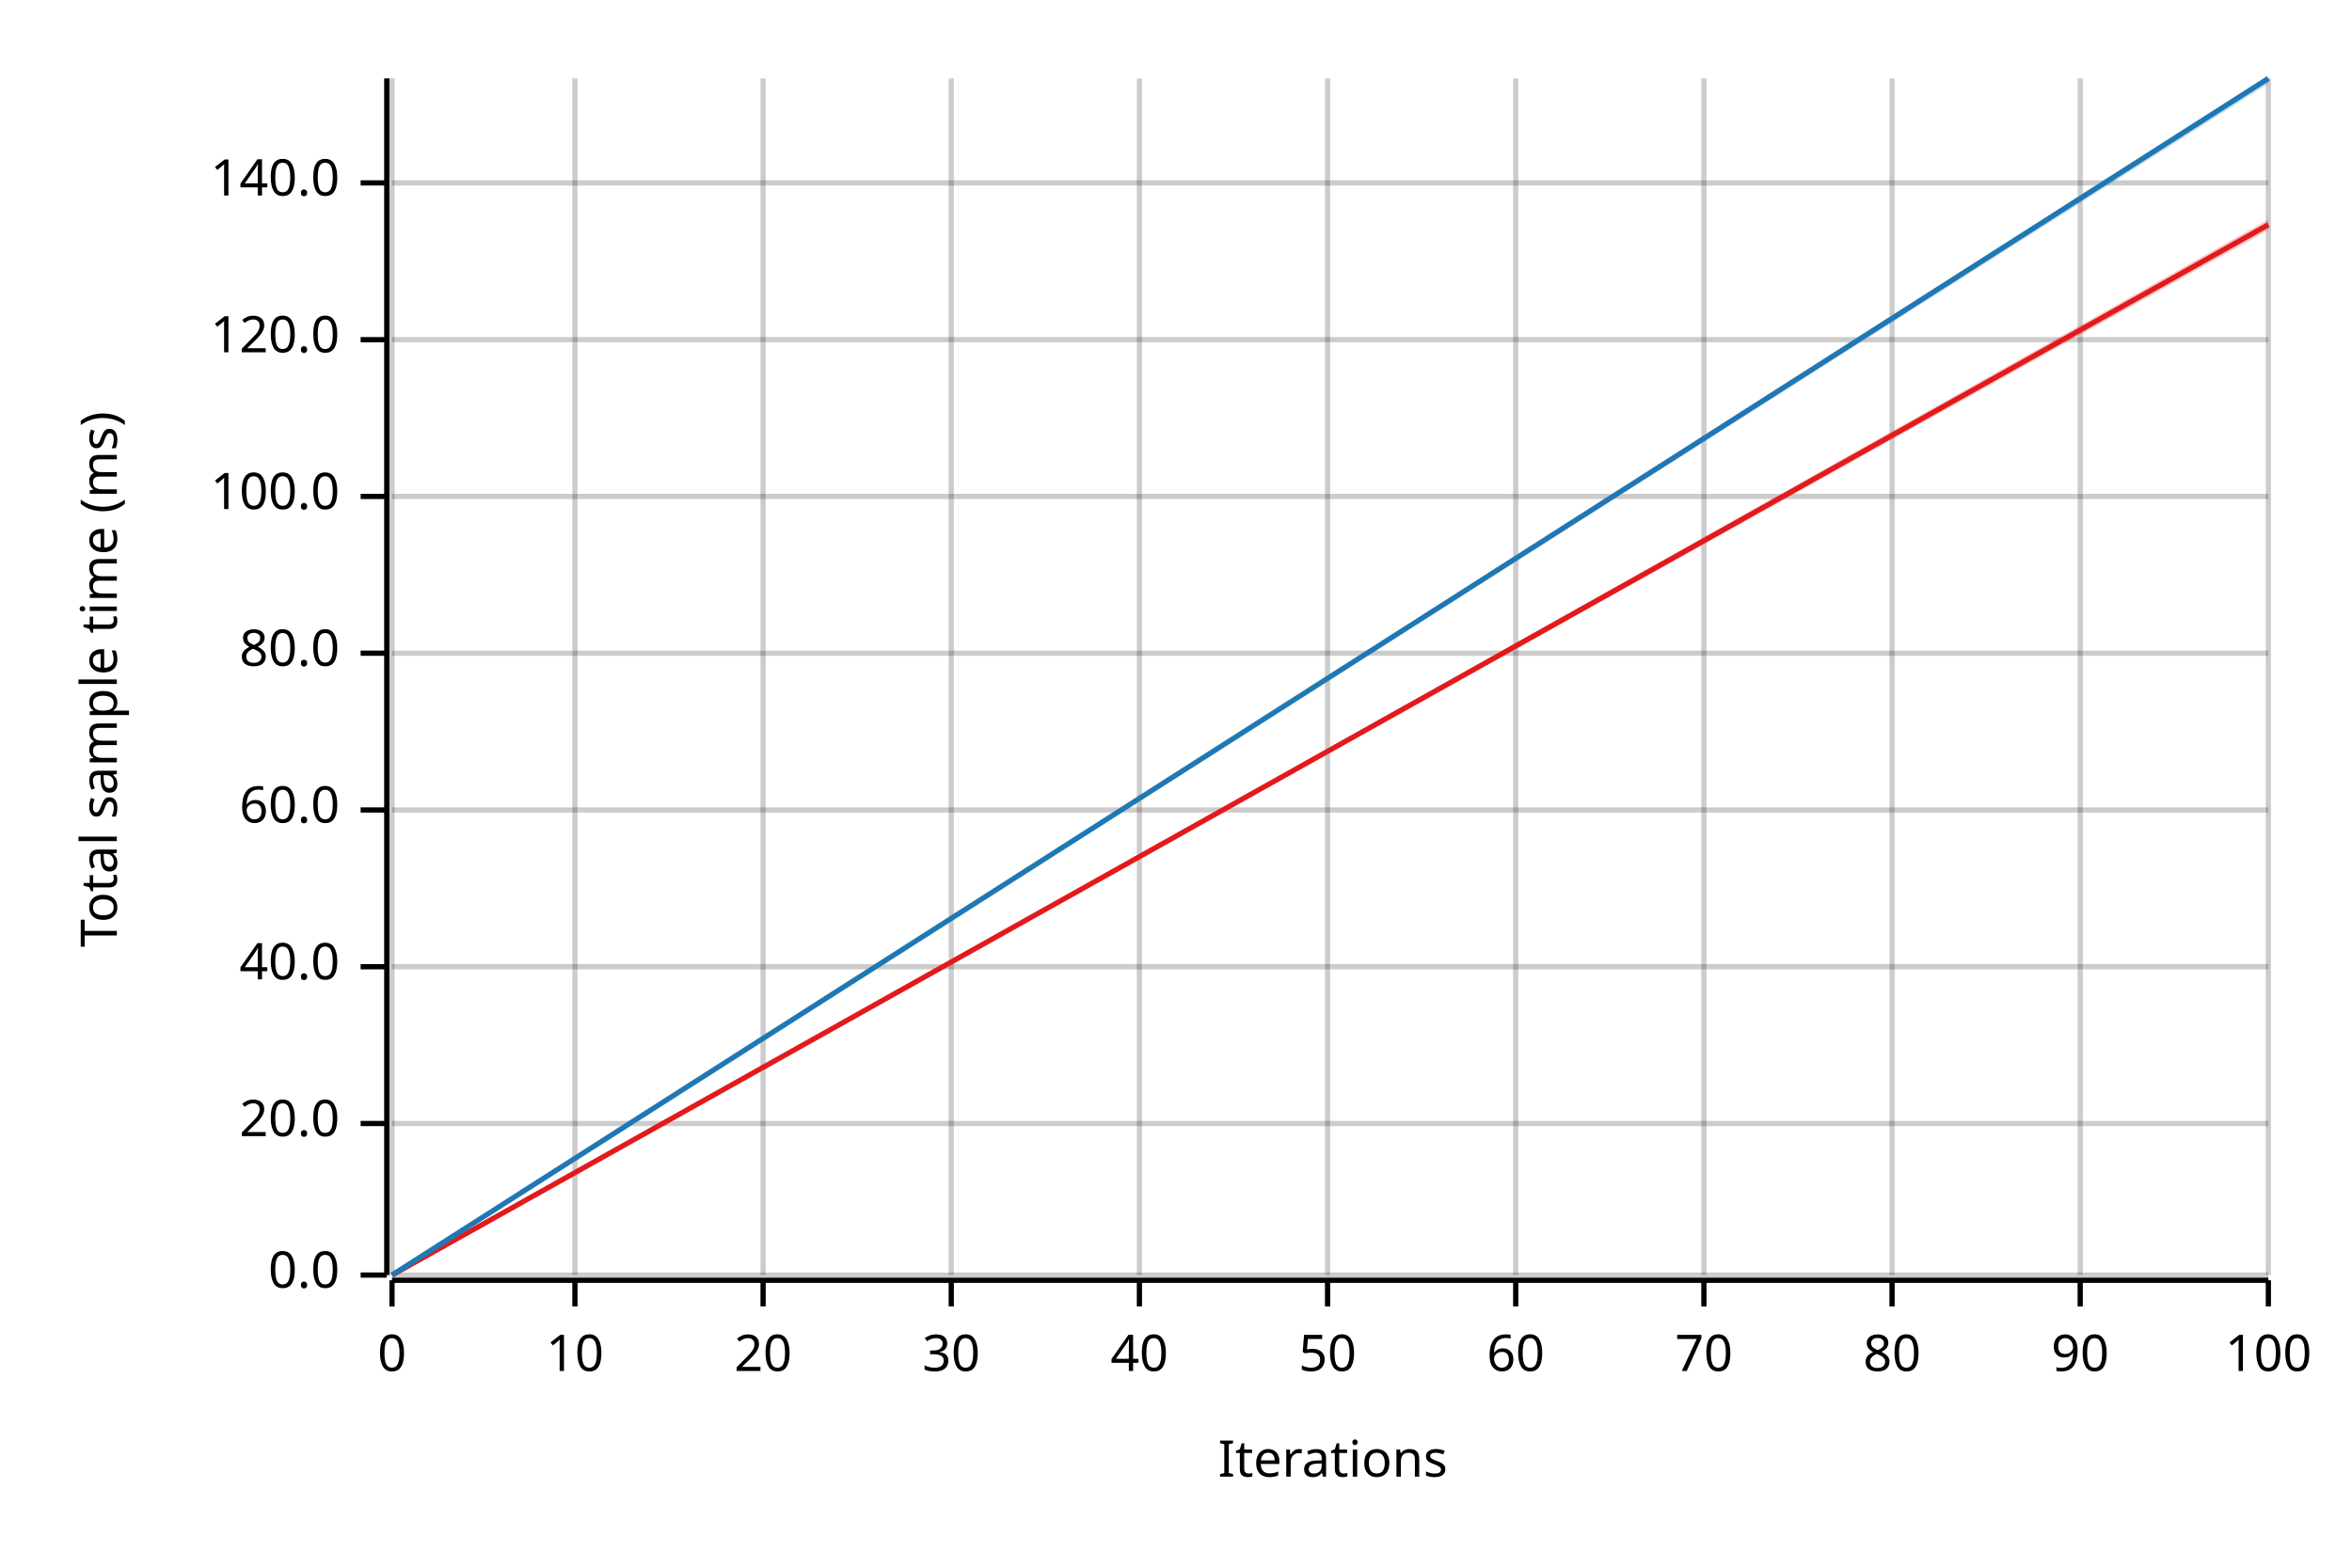
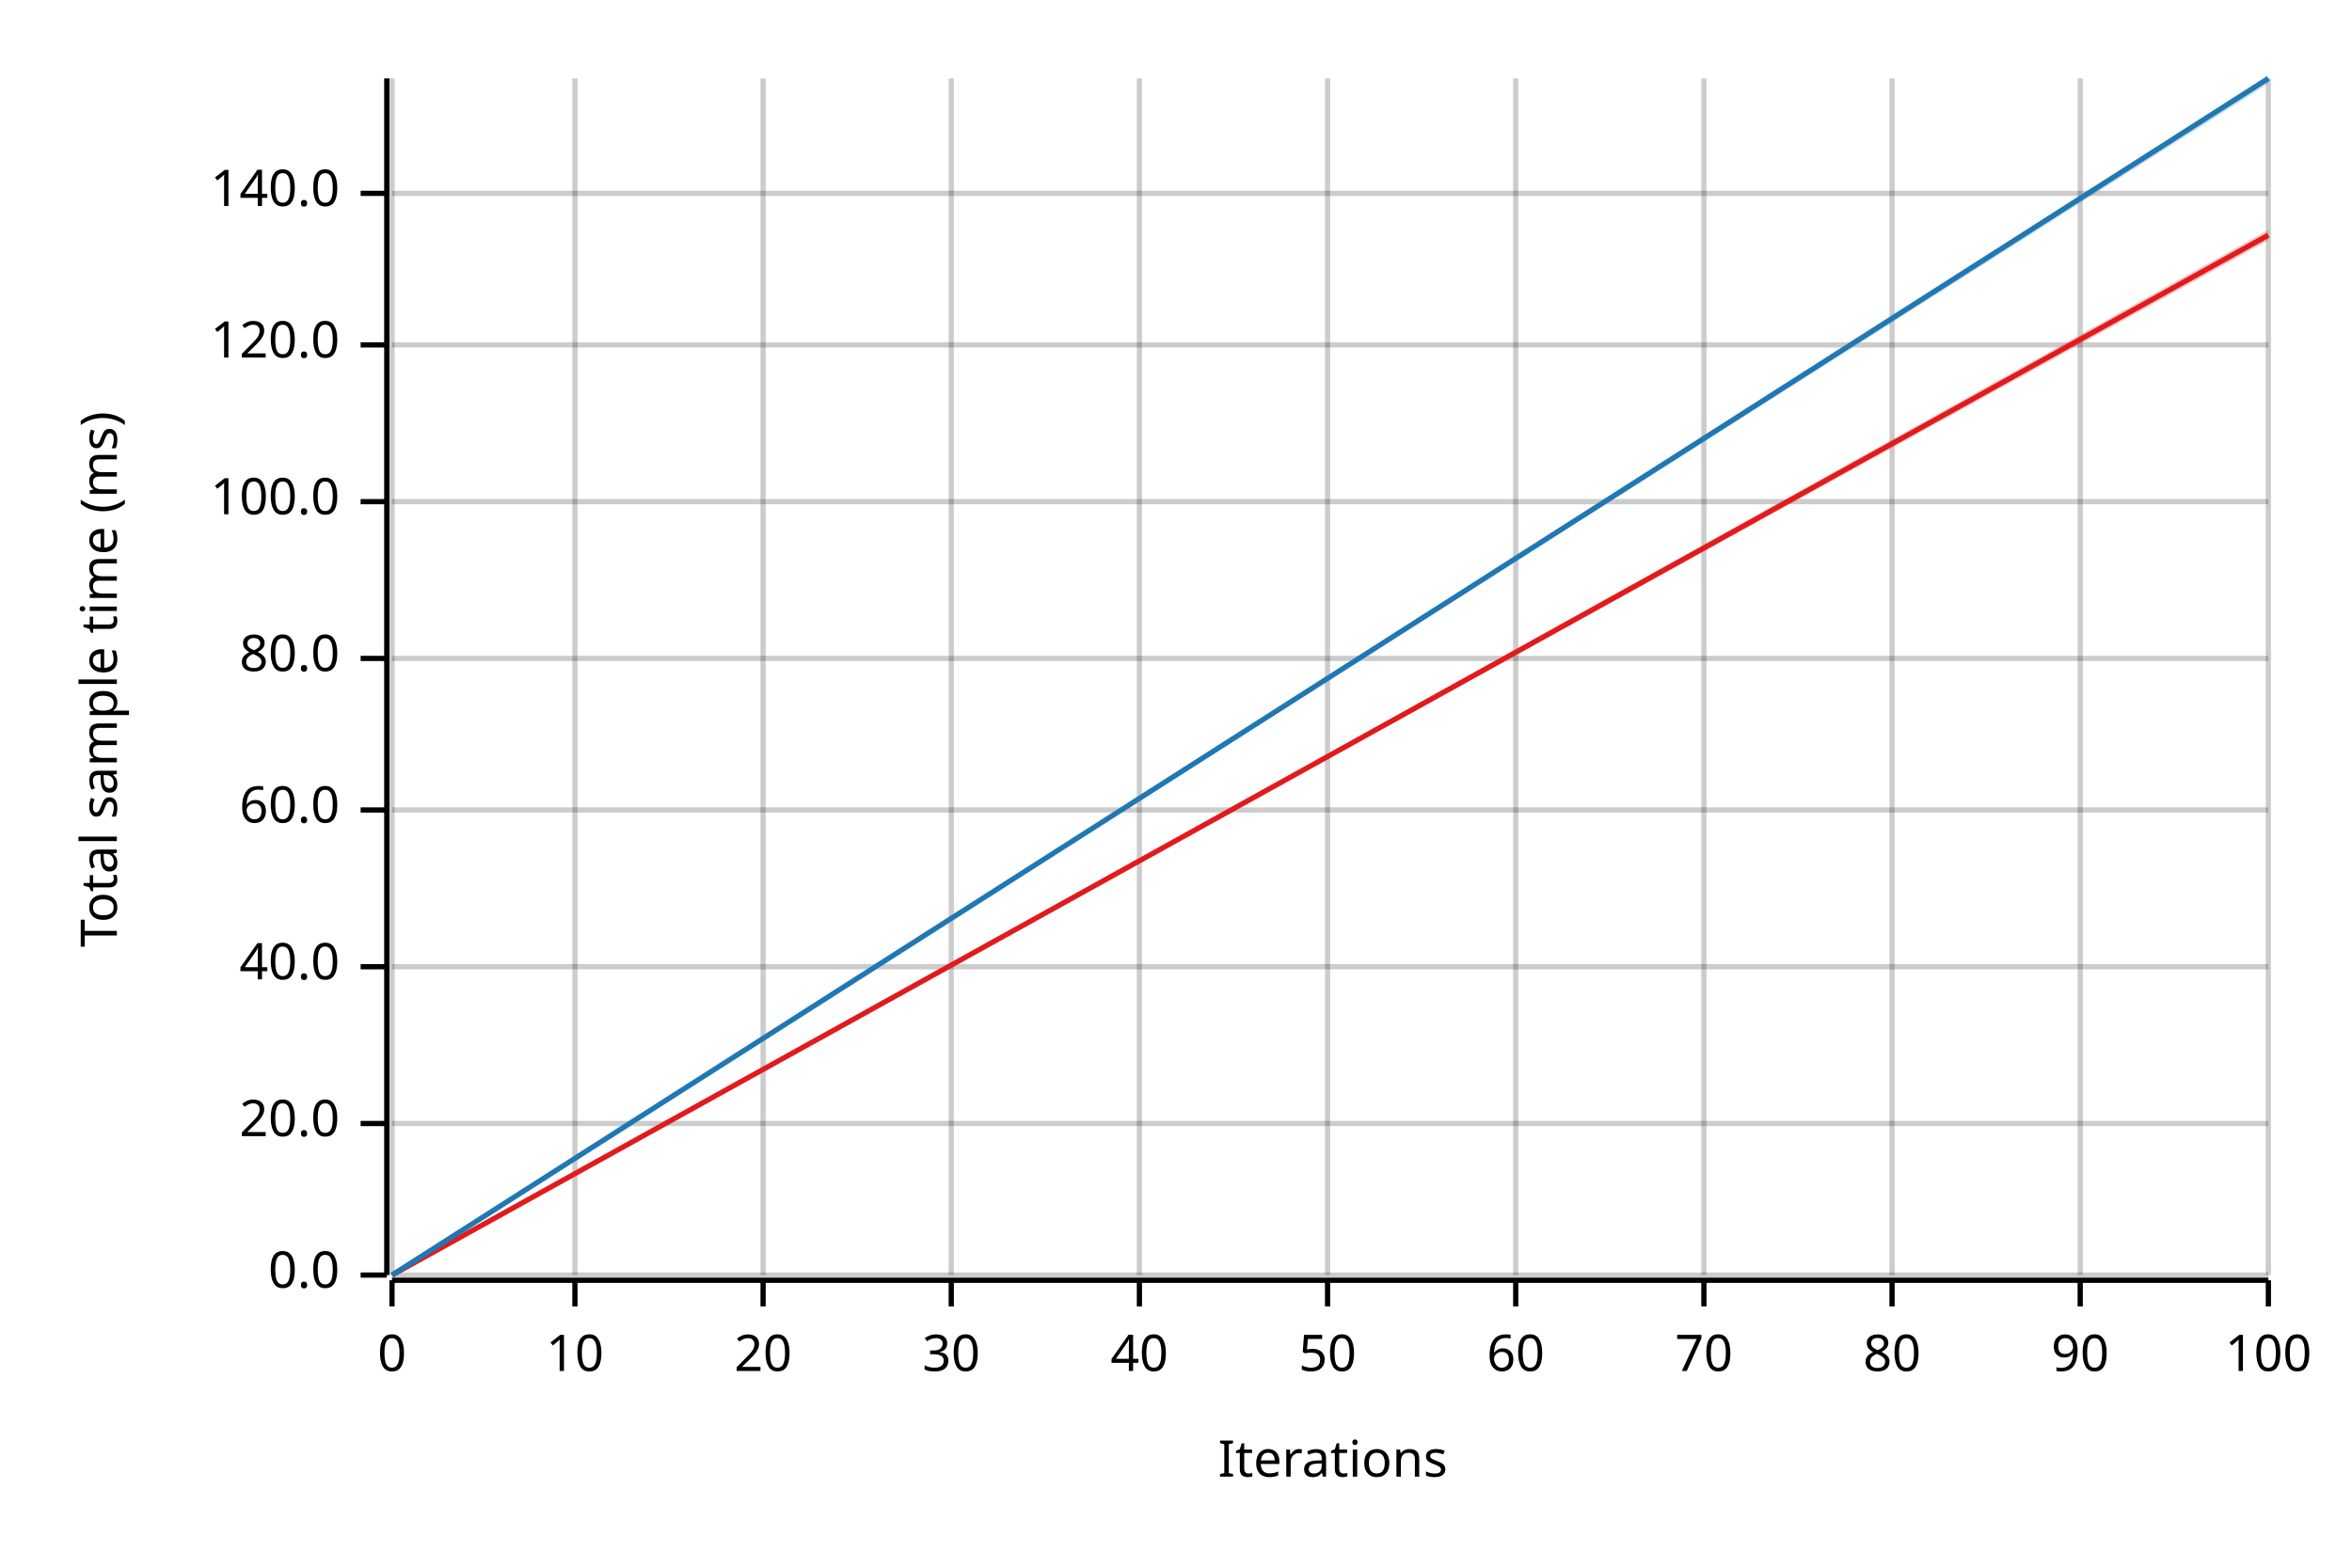
<svg xmlns="http://www.w3.org/2000/svg" width="450" height="300" viewBox="0 0 450 300">
  <text x="15" y="130" dy="0.76em" text-anchor="middle" font-family="sans-serif" font-size="9.677" opacity="1" fill="#000000" transform="rotate(270, 15, 130)">
Total sample time (ms)
</text>
  <text x="255" y="285" dy="-0.5ex" text-anchor="middle" font-family="sans-serif" font-size="9.677" opacity="1" fill="#000000">
Iterations
</text>
  <line opacity="0.2" stroke="#000000" stroke-width="1" x1="75" y1="244" x2="75" y2="15" />
  <line opacity="0.2" stroke="#000000" stroke-width="1" x1="110" y1="244" x2="110" y2="15" />
  <line opacity="0.2" stroke="#000000" stroke-width="1" x1="146" y1="244" x2="146" y2="15" />
  <line opacity="0.2" stroke="#000000" stroke-width="1" x1="182" y1="244" x2="182" y2="15" />
  <line opacity="0.2" stroke="#000000" stroke-width="1" x1="218" y1="244" x2="218" y2="15" />
  <line opacity="0.2" stroke="#000000" stroke-width="1" x1="254" y1="244" x2="254" y2="15" />
  <line opacity="0.2" stroke="#000000" stroke-width="1" x1="290" y1="244" x2="290" y2="15" />
  <line opacity="0.2" stroke="#000000" stroke-width="1" x1="326" y1="244" x2="326" y2="15" />
  <line opacity="0.2" stroke="#000000" stroke-width="1" x1="362" y1="244" x2="362" y2="15" />
  <line opacity="0.2" stroke="#000000" stroke-width="1" x1="398" y1="244" x2="398" y2="15" />
  <line opacity="0.2" stroke="#000000" stroke-width="1" x1="434" y1="244" x2="434" y2="15" />
  <line opacity="0.2" stroke="#000000" stroke-width="1" x1="75" y1="244" x2="434" y2="244" />
  <line opacity="0.2" stroke="#000000" stroke-width="1" x1="75" y1="215" x2="434" y2="215" />
  <line opacity="0.2" stroke="#000000" stroke-width="1" x1="75" y1="185" x2="434" y2="185" />
  <line opacity="0.2" stroke="#000000" stroke-width="1" x1="75" y1="155" x2="434" y2="155" />
-   <line opacity="0.2" stroke="#000000" stroke-width="1" x1="75" y1="125" x2="434" y2="125" />
-   <line opacity="0.2" stroke="#000000" stroke-width="1" x1="75" y1="95" x2="434" y2="95" />
-   <line opacity="0.2" stroke="#000000" stroke-width="1" x1="75" y1="65" x2="434" y2="65" />
-   <line opacity="0.2" stroke="#000000" stroke-width="1" x1="75" y1="35" x2="434" y2="35" />
+   <line opacity="0.2" stroke="#000000" stroke-width="1" x1="75" y1="126" x2="434" y2="126" />
+   <line opacity="0.2" stroke="#000000" stroke-width="1" x1="75" y1="96" x2="434" y2="96" />
+   <line opacity="0.2" stroke="#000000" stroke-width="1" x1="75" y1="66" x2="434" y2="66" />
+   <line opacity="0.2" stroke="#000000" stroke-width="1" x1="75" y1="37" x2="434" y2="37" />
  <polyline fill="none" opacity="1" stroke="#000000" stroke-width="1" points="74,15 74,244 " />
  <text x="65" y="244" dy="0.5ex" text-anchor="end" font-family="sans-serif" font-size="9.677" opacity="1" fill="#000000">
0.0
</text>
  <polyline fill="none" opacity="1" stroke="#000000" stroke-width="1" points="69,244 74,244 " />
  <text x="65" y="215" dy="0.5ex" text-anchor="end" font-family="sans-serif" font-size="9.677" opacity="1" fill="#000000">
20.0
</text>
  <polyline fill="none" opacity="1" stroke="#000000" stroke-width="1" points="69,215 74,215 " />
  <text x="65" y="185" dy="0.5ex" text-anchor="end" font-family="sans-serif" font-size="9.677" opacity="1" fill="#000000">
40.0
</text>
  <polyline fill="none" opacity="1" stroke="#000000" stroke-width="1" points="69,185 74,185 " />
  <text x="65" y="155" dy="0.5ex" text-anchor="end" font-family="sans-serif" font-size="9.677" opacity="1" fill="#000000">
60.0
</text>
  <polyline fill="none" opacity="1" stroke="#000000" stroke-width="1" points="69,155 74,155 " />
-   <text x="65" y="125" dy="0.5ex" text-anchor="end" font-family="sans-serif" font-size="9.677" opacity="1" fill="#000000">
+   <text x="65" y="126" dy="0.5ex" text-anchor="end" font-family="sans-serif" font-size="9.677" opacity="1" fill="#000000">
80.0
</text>
-   <polyline fill="none" opacity="1" stroke="#000000" stroke-width="1" points="69,125 74,125 " />
-   <text x="65" y="95" dy="0.5ex" text-anchor="end" font-family="sans-serif" font-size="9.677" opacity="1" fill="#000000">
+   <polyline fill="none" opacity="1" stroke="#000000" stroke-width="1" points="69,126 74,126 " />
+   <text x="65" y="96" dy="0.5ex" text-anchor="end" font-family="sans-serif" font-size="9.677" opacity="1" fill="#000000">
100.0
</text>
-   <polyline fill="none" opacity="1" stroke="#000000" stroke-width="1" points="69,95 74,95 " />
-   <text x="65" y="65" dy="0.5ex" text-anchor="end" font-family="sans-serif" font-size="9.677" opacity="1" fill="#000000">
+   <polyline fill="none" opacity="1" stroke="#000000" stroke-width="1" points="69,96 74,96 " />
+   <text x="65" y="66" dy="0.5ex" text-anchor="end" font-family="sans-serif" font-size="9.677" opacity="1" fill="#000000">
120.0
</text>
-   <polyline fill="none" opacity="1" stroke="#000000" stroke-width="1" points="69,65 74,65 " />
-   <text x="65" y="35" dy="0.5ex" text-anchor="end" font-family="sans-serif" font-size="9.677" opacity="1" fill="#000000">
+   <polyline fill="none" opacity="1" stroke="#000000" stroke-width="1" points="69,66 74,66 " />
+   <text x="65" y="37" dy="0.5ex" text-anchor="end" font-family="sans-serif" font-size="9.677" opacity="1" fill="#000000">
140.0
</text>
-   <polyline fill="none" opacity="1" stroke="#000000" stroke-width="1" points="69,35 74,35 " />
+   <polyline fill="none" opacity="1" stroke="#000000" stroke-width="1" points="69,37 74,37 " />
  <polyline fill="none" opacity="1" stroke="#000000" stroke-width="1" points="75,245 434,245 " />
  <text x="75" y="255" dy="0.76em" text-anchor="middle" font-family="sans-serif" font-size="9.677" opacity="1" fill="#000000">
0
</text>
  <polyline fill="none" opacity="1" stroke="#000000" stroke-width="1" points="75,245 75,250 " />
  <text x="110" y="255" dy="0.76em" text-anchor="middle" font-family="sans-serif" font-size="9.677" opacity="1" fill="#000000">
10
</text>
  <polyline fill="none" opacity="1" stroke="#000000" stroke-width="1" points="110,245 110,250 " />
  <text x="146" y="255" dy="0.76em" text-anchor="middle" font-family="sans-serif" font-size="9.677" opacity="1" fill="#000000">
20
</text>
  <polyline fill="none" opacity="1" stroke="#000000" stroke-width="1" points="146,245 146,250 " />
  <text x="182" y="255" dy="0.76em" text-anchor="middle" font-family="sans-serif" font-size="9.677" opacity="1" fill="#000000">
30
</text>
  <polyline fill="none" opacity="1" stroke="#000000" stroke-width="1" points="182,245 182,250 " />
  <text x="218" y="255" dy="0.76em" text-anchor="middle" font-family="sans-serif" font-size="9.677" opacity="1" fill="#000000">
40
</text>
  <polyline fill="none" opacity="1" stroke="#000000" stroke-width="1" points="218,245 218,250 " />
  <text x="254" y="255" dy="0.76em" text-anchor="middle" font-family="sans-serif" font-size="9.677" opacity="1" fill="#000000">
50
</text>
  <polyline fill="none" opacity="1" stroke="#000000" stroke-width="1" points="254,245 254,250 " />
  <text x="290" y="255" dy="0.76em" text-anchor="middle" font-family="sans-serif" font-size="9.677" opacity="1" fill="#000000">
60
</text>
  <polyline fill="none" opacity="1" stroke="#000000" stroke-width="1" points="290,245 290,250 " />
  <text x="326" y="255" dy="0.76em" text-anchor="middle" font-family="sans-serif" font-size="9.677" opacity="1" fill="#000000">
70
</text>
  <polyline fill="none" opacity="1" stroke="#000000" stroke-width="1" points="326,245 326,250 " />
  <text x="362" y="255" dy="0.76em" text-anchor="middle" font-family="sans-serif" font-size="9.677" opacity="1" fill="#000000">
80
</text>
  <polyline fill="none" opacity="1" stroke="#000000" stroke-width="1" points="362,245 362,250 " />
  <text x="398" y="255" dy="0.76em" text-anchor="middle" font-family="sans-serif" font-size="9.677" opacity="1" fill="#000000">
90
</text>
  <polyline fill="none" opacity="1" stroke="#000000" stroke-width="1" points="398,245 398,250 " />
  <text x="434" y="255" dy="0.76em" text-anchor="middle" font-family="sans-serif" font-size="9.677" opacity="1" fill="#000000">
100
</text>
  <polyline fill="none" opacity="1" stroke="#000000" stroke-width="1" points="434,245 434,250 " />
-   <polyline fill="none" opacity="1" stroke="#E31A1C" stroke-width="1" points="75,244 434,43 " />
-   <polygon opacity="0.25" fill="#E31A1C" points="75,244 434,44 434,42 " />
+   <polyline fill="none" opacity="1" stroke="#E31A1C" stroke-width="1" points="75,244 434,45 " />
+   <polygon opacity="0.25" fill="#E31A1C" points="75,244 434,46 434,44 " />
  <polyline fill="none" opacity="1" stroke="#1F78B4" stroke-width="1" points="75,244 434,15 " />
  <polygon opacity="0.25" fill="#1F78B4" points="75,244 434,16 434,15 " />
</svg>
